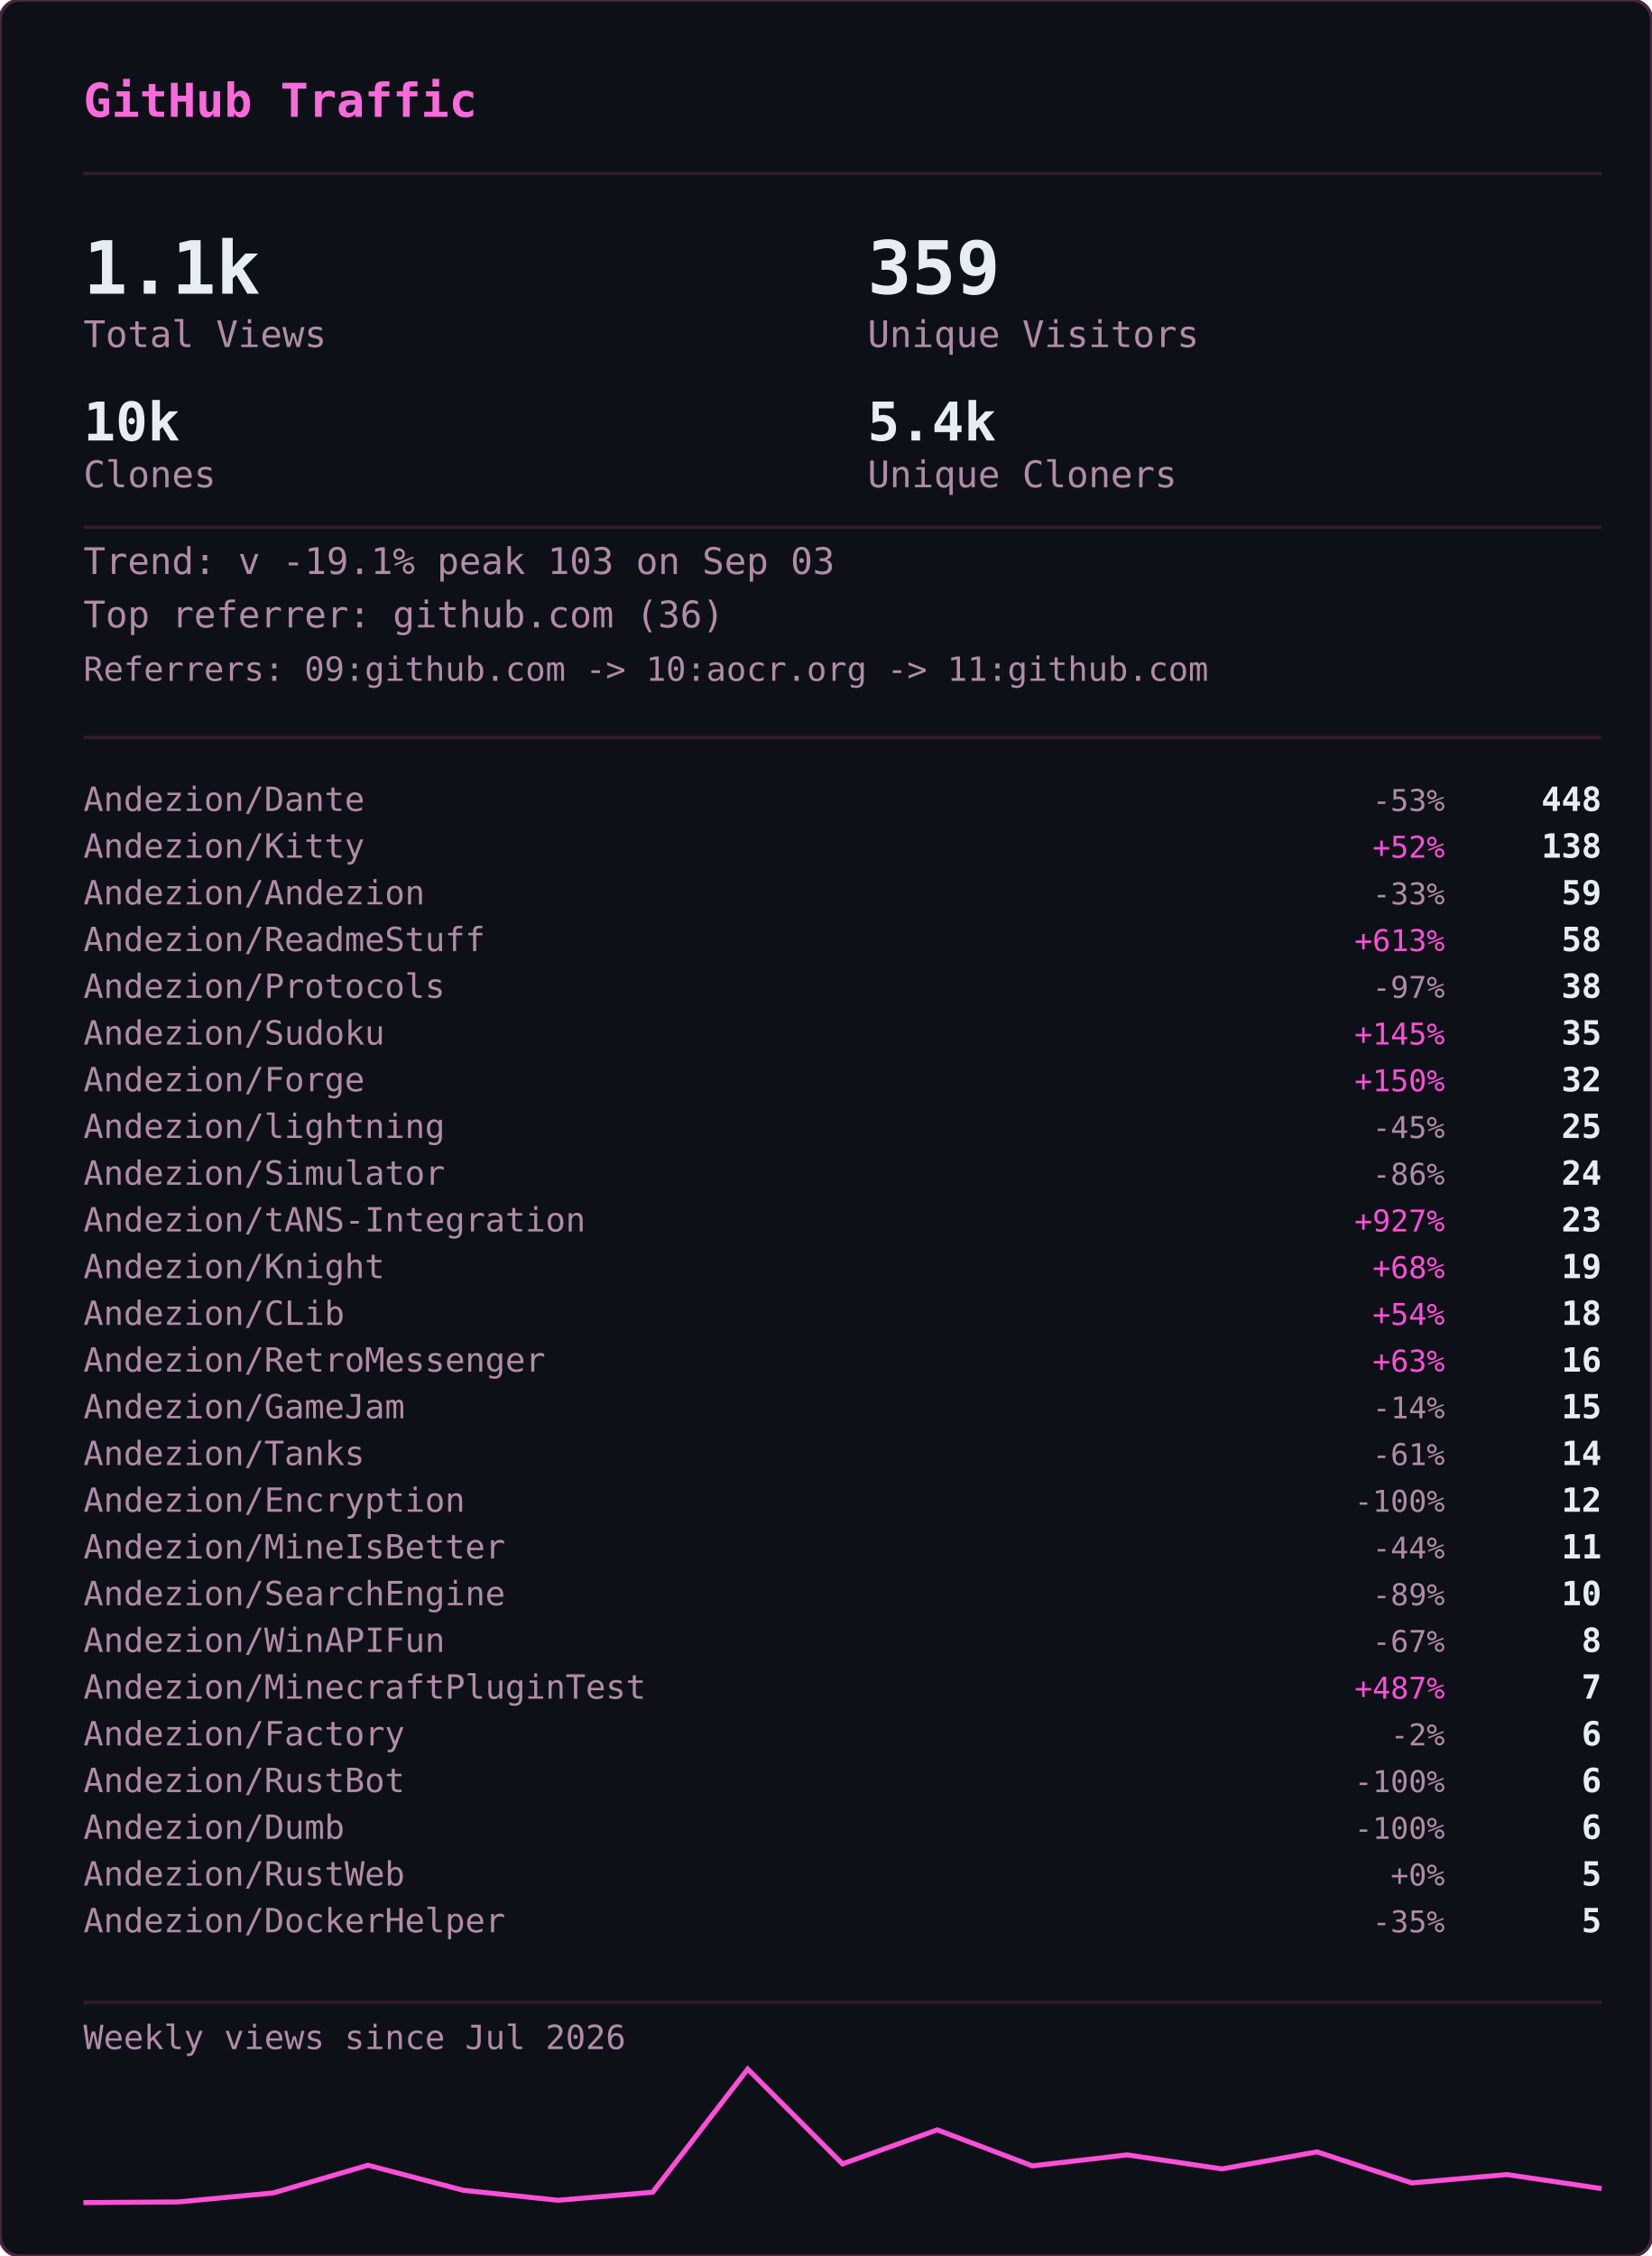
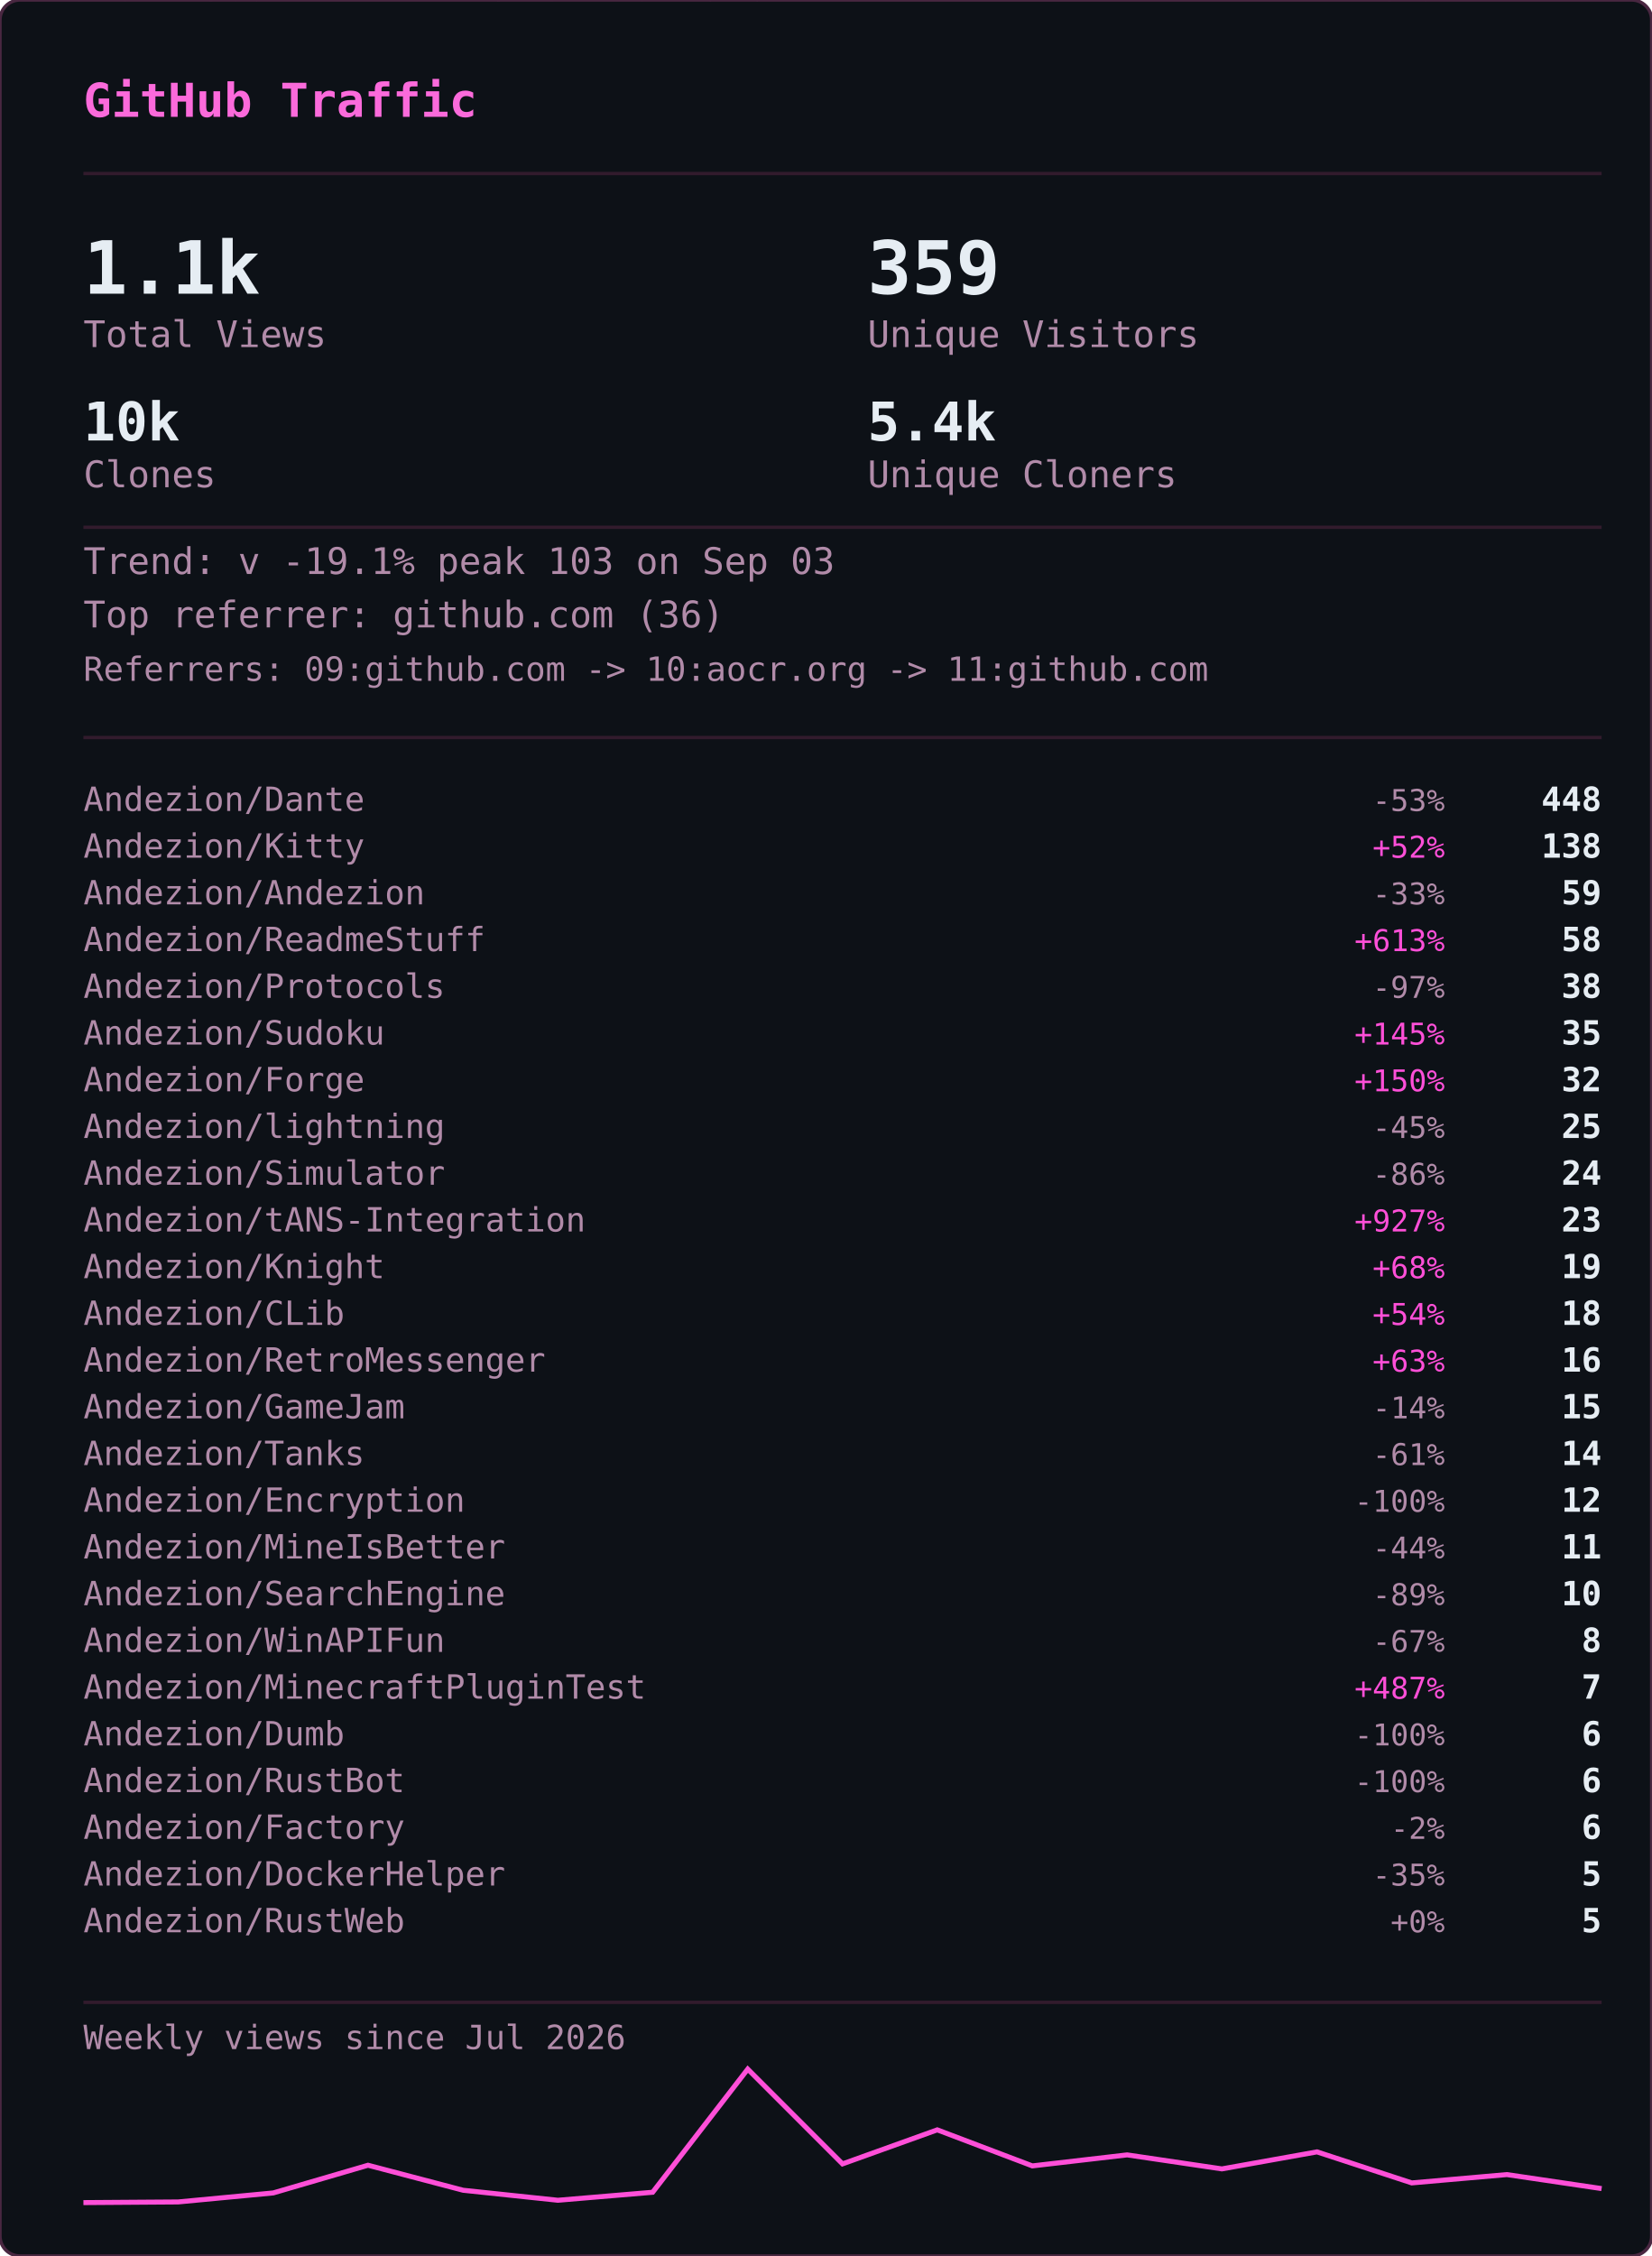
<svg xmlns="http://www.w3.org/2000/svg" width="495" height="676" viewBox="0 0 495 676">
  <defs>
    <clipPath id="gvs-clip">
      <rect width="495" height="676" rx="6" />
    </clipPath>
  </defs>
  <rect width="495" height="676" rx="6" fill="#0d1117" />
  <g clip-path="url(#gvs-clip)">
    <g opacity="0.22" font-family="monospace" font-size="12">
      <style>@keyframes gvs3{from{transform:translateY(-46px)}to{transform:translateY(690px)}}@keyframes gvs4{from{transform:translateY(-60px)}to{transform:translateY(690px)}}@keyframes gvs5{from{transform:translateY(-74px)}to{transform:translateY(690px)}}@keyframes gvs6{from{transform:translateY(-88px)}to{transform:translateY(690px)}}</style>
      <g fill="#ff4fd8" style="animation:gvs3 1.67s linear -0.05s infinite">
        <text x="22">ｱ</text>
        <text x="22" y="-14" opacity=".75">ｸ</text>
        <text x="22" y="-28" opacity=".5">ｸ</text>
        <text x="22" y="-42" opacity=".25">ｶ</text>
      </g>
      <g fill="#ff4fd8" style="animation:gvs4 2.52s linear -2.19s infinite">
        <text x="261">3</text>
        <text x="261" y="-14" opacity=".8">ﾉ</text>
        <text x="261" y="-28" opacity=".6">7</text>
        <text x="261" y="-42" opacity=".4">7</text>
        <text x="261" y="-56" opacity=".2">ﾓ</text>
      </g>
      <g fill="#ff4fd8" style="animation:gvs6 2.64s linear -2.40s infinite">
        <text x="225">ｧ</text>
        <text x="225" y="-14" opacity=".86">ｪ</text>
        <text x="225" y="-28" opacity=".71">9</text>
        <text x="225" y="-42" opacity=".57">ｳ</text>
        <text x="225" y="-56" opacity=".43">ﾋ</text>
        <text x="225" y="-70" opacity=".29">2</text>
        <text x="225" y="-84" opacity=".14">7</text>
      </g>
      <g fill="#ff4fd8" style="animation:gvs6 2.68s linear -2.06s infinite">
        <text x="61">ﾄ</text>
        <text x="61" y="-14" opacity=".86">ﾖ</text>
        <text x="61" y="-28" opacity=".71">ﾈ</text>
        <text x="61" y="-42" opacity=".57">ﾈ</text>
        <text x="61" y="-56" opacity=".43">0</text>
        <text x="61" y="-70" opacity=".29">ﾚ</text>
        <text x="61" y="-84" opacity=".14">ｲ</text>
      </g>
      <g fill="#ff4fd8" style="animation:gvs6 1.89s linear -1.68s infinite">
        <text x="393">ﾋ</text>
        <text x="393" y="-14" opacity=".86">5</text>
        <text x="393" y="-28" opacity=".71">9</text>
        <text x="393" y="-42" opacity=".57">3</text>
        <text x="393" y="-56" opacity=".43">ﾄ</text>
        <text x="393" y="-70" opacity=".29">ﾀ</text>
        <text x="393" y="-84" opacity=".14">ﾄ</text>
      </g>
      <g fill="#ff4fd8" style="animation:gvs6 2.08s linear -1.87s infinite">
        <text x="88">0</text>
        <text x="88" y="-14" opacity=".86">ﾁ</text>
        <text x="88" y="-28" opacity=".71">ｭ</text>
        <text x="88" y="-42" opacity=".57">ﾊ</text>
        <text x="88" y="-56" opacity=".43">0</text>
        <text x="88" y="-70" opacity=".29">ｴ</text>
        <text x="88" y="-84" opacity=".14">6</text>
      </g>
      <g fill="#ff4fd8" style="animation:gvs6 1.51s linear -0.31s infinite">
        <text x="484">5</text>
        <text x="484" y="-14" opacity=".86">ｩ</text>
        <text x="484" y="-28" opacity=".71">ｭ</text>
        <text x="484" y="-42" opacity=".57">1</text>
        <text x="484" y="-56" opacity=".43">ｷ</text>
        <text x="484" y="-70" opacity=".29">ﾁ</text>
        <text x="484" y="-84" opacity=".14">ﾗ</text>
      </g>
      <g fill="#ff4fd8" style="animation:gvs6 2.04s linear -0.46s infinite">
        <text x="452">8</text>
        <text x="452" y="-14" opacity=".86">ｷ</text>
        <text x="452" y="-28" opacity=".71">ｻ</text>
        <text x="452" y="-42" opacity=".57">ｼ</text>
        <text x="452" y="-56" opacity=".43">ｿ</text>
        <text x="452" y="-70" opacity=".29">ｹ</text>
        <text x="452" y="-84" opacity=".14">ﾇ</text>
      </g>
      <g fill="#ff4fd8" style="animation:gvs3 2.42s linear -0.51s infinite">
        <text x="193">ﾋ</text>
        <text x="193" y="-14" opacity=".75">0</text>
        <text x="193" y="-28" opacity=".5">ﾈ</text>
        <text x="193" y="-42" opacity=".25">5</text>
      </g>
      <g fill="#ff4fd8" style="animation:gvs4 1.93s linear -1.90s infinite">
        <text x="368">ﾓ</text>
        <text x="368" y="-14" opacity=".8">ﾚ</text>
        <text x="368" y="-28" opacity=".6">ﾕ</text>
        <text x="368" y="-42" opacity=".4">ｮ</text>
        <text x="368" y="-56" opacity=".2">ﾖ</text>
      </g>
      <g fill="#ff4fd8" style="animation:gvs6 2.23s linear -1.17s infinite">
        <text x="307">ﾋ</text>
        <text x="307" y="-14" opacity=".86">ｾ</text>
        <text x="307" y="-28" opacity=".71">ﾇ</text>
        <text x="307" y="-42" opacity=".57">ﾊ</text>
        <text x="307" y="-56" opacity=".43">ﾙ</text>
        <text x="307" y="-70" opacity=".29">ｧ</text>
        <text x="307" y="-84" opacity=".14">ﾖ</text>
      </g>
      <g fill="#ff4fd8" style="animation:gvs4 2.78s linear -0.63s infinite">
        <text x="378">ﾚ</text>
        <text x="378" y="-14" opacity=".8">9</text>
        <text x="378" y="-28" opacity=".6">ﾕ</text>
        <text x="378" y="-42" opacity=".4">ｹ</text>
        <text x="378" y="-56" opacity=".2">ﾛ</text>
      </g>
      <g fill="#ff4fd8" style="animation:gvs6 1.82s linear -1.02s infinite">
        <text x="425">ｳ</text>
        <text x="425" y="-14" opacity=".86">ﾒ</text>
        <text x="425" y="-28" opacity=".71">ﾈ</text>
        <text x="425" y="-42" opacity=".57">ｹ</text>
        <text x="425" y="-56" opacity=".43">ﾃ</text>
        <text x="425" y="-70" opacity=".29">ﾀ</text>
        <text x="425" y="-84" opacity=".14">7</text>
      </g>
      <g fill="#ff4fd8" style="animation:gvs6 3.08s linear -0.54s infinite">
        <text x="474">ｾ</text>
        <text x="474" y="-14" opacity=".86">ｭ</text>
        <text x="474" y="-28" opacity=".71">ﾗ</text>
        <text x="474" y="-42" opacity=".57">ﾀ</text>
        <text x="474" y="-56" opacity=".43">ﾒ</text>
        <text x="474" y="-70" opacity=".29">ﾉ</text>
        <text x="474" y="-84" opacity=".14">ｲ</text>
      </g>
      <g fill="#ff4fd8" style="animation:gvs4 1.89s linear -1.79s infinite">
        <text x="67">ﾏ</text>
        <text x="67" y="-14" opacity=".8">ﾚ</text>
        <text x="67" y="-28" opacity=".6">ﾉ</text>
        <text x="67" y="-42" opacity=".4">ｿ</text>
        <text x="67" y="-56" opacity=".2">6</text>
      </g>
      <g fill="#ff4fd8" style="animation:gvs5 2.31s linear -1.20s infinite">
        <text x="412">ﾍ</text>
        <text x="412" y="-14" opacity=".83">ｭ</text>
        <text x="412" y="-28" opacity=".67">ﾌ</text>
        <text x="412" y="-42" opacity=".5">ｧ</text>
        <text x="412" y="-56" opacity=".33">ｭ</text>
        <text x="412" y="-70" opacity=".17">ﾚ</text>
      </g>
      <g fill="#ff4fd8" style="animation:gvs6 1.84s linear -0.95s infinite">
        <text x="208">ｾ</text>
        <text x="208" y="-14" opacity=".86">ﾄ</text>
        <text x="208" y="-28" opacity=".71">ﾘ</text>
        <text x="208" y="-42" opacity=".57">ﾔ</text>
        <text x="208" y="-56" opacity=".43">ﾘ</text>
        <text x="208" y="-70" opacity=".29">ｫ</text>
        <text x="208" y="-84" opacity=".14">ｶ</text>
      </g>
      <g fill="#ff4fd8" style="animation:gvs4 1.63s linear -0.51s infinite">
        <text x="413">ｵ</text>
        <text x="413" y="-14" opacity=".8">5</text>
        <text x="413" y="-28" opacity=".6">ﾁ</text>
        <text x="413" y="-42" opacity=".4">ﾈ</text>
        <text x="413" y="-56" opacity=".2">ﾗ</text>
      </g>
      <g fill="#ff4fd8" style="animation:gvs6 2.61s linear -1.01s infinite">
        <text x="422">ｽ</text>
        <text x="422" y="-14" opacity=".86">ｬ</text>
        <text x="422" y="-28" opacity=".71">ﾈ</text>
        <text x="422" y="-42" opacity=".57">ｮ</text>
        <text x="422" y="-56" opacity=".43">0</text>
        <text x="422" y="-70" opacity=".29">ﾊ</text>
        <text x="422" y="-84" opacity=".14">ﾀ</text>
      </g>
      <g fill="#ff4fd8" style="animation:gvs3 2.86s linear -1.17s infinite">
        <text x="137">ｴ</text>
        <text x="137" y="-14" opacity=".75">3</text>
        <text x="137" y="-28" opacity=".5">ﾒ</text>
        <text x="137" y="-42" opacity=".25">ｪ</text>
      </g>
      <g fill="#ff4fd8" style="animation:gvs3 2.04s linear -1.32s infinite">
        <text x="72">ﾑ</text>
        <text x="72" y="-14" opacity=".75">ﾉ</text>
        <text x="72" y="-28" opacity=".5">ｸ</text>
        <text x="72" y="-42" opacity=".25">ﾐ</text>
      </g>
      <g fill="#ff4fd8" style="animation:gvs6 2.07s linear -0.53s infinite">
        <text x="91">ｪ</text>
        <text x="91" y="-14" opacity=".86">ｳ</text>
        <text x="91" y="-28" opacity=".71">ｻ</text>
        <text x="91" y="-42" opacity=".57">ﾔ</text>
        <text x="91" y="-56" opacity=".43">5</text>
        <text x="91" y="-70" opacity=".29">ｳ</text>
        <text x="91" y="-84" opacity=".14">ﾂ</text>
      </g>
      <g fill="#ff4fd8" style="animation:gvs6 2.09s linear -1.30s infinite">
        <text x="102">1</text>
        <text x="102" y="-14" opacity=".86">ｸ</text>
        <text x="102" y="-28" opacity=".71">ﾂ</text>
        <text x="102" y="-42" opacity=".57">ｭ</text>
        <text x="102" y="-56" opacity=".43">3</text>
        <text x="102" y="-70" opacity=".29">ｫ</text>
        <text x="102" y="-84" opacity=".14">ﾑ</text>
      </g>
      <g fill="#ff4fd8" style="animation:gvs6 1.89s linear -1.38s infinite">
        <text x="162">ｵ</text>
        <text x="162" y="-14" opacity=".86">ｦ</text>
        <text x="162" y="-28" opacity=".71">ﾖ</text>
        <text x="162" y="-42" opacity=".57">ｴ</text>
        <text x="162" y="-56" opacity=".43">ﾓ</text>
        <text x="162" y="-70" opacity=".29">ｷ</text>
        <text x="162" y="-84" opacity=".14">ﾇ</text>
      </g>
      <g fill="#ff4fd8" style="animation:gvs3 2.35s linear -1.38s infinite">
        <text x="211">ｧ</text>
        <text x="211" y="-14" opacity=".75">ｿ</text>
        <text x="211" y="-28" opacity=".5">ﾈ</text>
        <text x="211" y="-42" opacity=".25">ﾒ</text>
      </g>
      <g fill="#ff4fd8" style="animation:gvs3 2.74s linear -0.53s infinite">
        <text x="241">ｽ</text>
        <text x="241" y="-14" opacity=".75">ﾄ</text>
        <text x="241" y="-28" opacity=".5">ｸ</text>
        <text x="241" y="-42" opacity=".25">7</text>
      </g>
      <g fill="#ff4fd8" style="animation:gvs4 1.82s linear -0.60s infinite">
        <text x="128">ﾍ</text>
        <text x="128" y="-14" opacity=".8">ﾌ</text>
        <text x="128" y="-28" opacity=".6">4</text>
        <text x="128" y="-42" opacity=".4">ｦ</text>
        <text x="128" y="-56" opacity=".2">8</text>
      </g>
      <g fill="#ff4fd8" style="animation:gvs4 2.28s linear -0.68s infinite">
        <text x="242">ﾛ</text>
        <text x="242" y="-14" opacity=".8">ﾗ</text>
        <text x="242" y="-28" opacity=".6">ｳ</text>
        <text x="242" y="-42" opacity=".4">ﾑ</text>
        <text x="242" y="-56" opacity=".2">ｭ</text>
      </g>
      <g fill="#ff4fd8" style="animation:gvs6 2.44s linear -0.28s infinite">
        <text x="34">ｵ</text>
        <text x="34" y="-14" opacity=".86">ﾀ</text>
        <text x="34" y="-28" opacity=".71">ﾓ</text>
        <text x="34" y="-42" opacity=".57">ｫ</text>
        <text x="34" y="-56" opacity=".43">ｻ</text>
        <text x="34" y="-70" opacity=".29">3</text>
        <text x="34" y="-84" opacity=".14">ｶ</text>
      </g>
      <g fill="#ff4fd8" style="animation:gvs5 2.19s linear -0.47s infinite">
        <text x="411">ﾖ</text>
        <text x="411" y="-14" opacity=".83">6</text>
        <text x="411" y="-28" opacity=".67">ﾘ</text>
        <text x="411" y="-42" opacity=".5">ｨ</text>
        <text x="411" y="-56" opacity=".33">ﾘ</text>
        <text x="411" y="-70" opacity=".17">ﾃ</text>
      </g>
      <g fill="#ff4fd8" style="animation:gvs5 2.71s linear -2.12s infinite">
        <text x="146">ｷ</text>
        <text x="146" y="-14" opacity=".83">ﾚ</text>
        <text x="146" y="-28" opacity=".67">ｳ</text>
        <text x="146" y="-42" opacity=".5">ｾ</text>
        <text x="146" y="-56" opacity=".33">ｺ</text>
        <text x="146" y="-70" opacity=".17">3</text>
      </g>
      <g fill="#ff4fd8" style="animation:gvs3 2.10s linear -0.05s infinite">
        <text x="248">ｼ</text>
        <text x="248" y="-14" opacity=".75">ﾗ</text>
        <text x="248" y="-28" opacity=".5">ﾌ</text>
        <text x="248" y="-42" opacity=".25">0</text>
      </g>
      <g fill="#ff4fd8" style="animation:gvs3 1.82s linear -0.87s infinite">
        <text x="64">ｺ</text>
        <text x="64" y="-14" opacity=".75">ｭ</text>
        <text x="64" y="-28" opacity=".5">ﾄ</text>
        <text x="64" y="-42" opacity=".25">ｨ</text>
      </g>
      <g fill="#ff4fd8" style="animation:gvs3 2.68s linear -2.11s infinite">
        <text x="189">ｵ</text>
        <text x="189" y="-14" opacity=".75">ｨ</text>
        <text x="189" y="-28" opacity=".5">ﾝ</text>
        <text x="189" y="-42" opacity=".25">1</text>
      </g>
      <g fill="#ff4fd8" style="animation:gvs6 3.14s linear -1.39s infinite">
        <text x="147">ﾘ</text>
        <text x="147" y="-14" opacity=".86">ﾘ</text>
        <text x="147" y="-28" opacity=".71">ﾊ</text>
        <text x="147" y="-42" opacity=".57">ﾎ</text>
        <text x="147" y="-56" opacity=".43">1</text>
        <text x="147" y="-70" opacity=".29">9</text>
        <text x="147" y="-84" opacity=".14">ﾕ</text>
      </g>
      <g fill="#ff4fd8" style="animation:gvs6 3.09s linear -1.76s infinite">
        <text x="54">4</text>
        <text x="54" y="-14" opacity=".86">ｲ</text>
        <text x="54" y="-28" opacity=".71">ｶ</text>
        <text x="54" y="-42" opacity=".57">ﾐ</text>
        <text x="54" y="-56" opacity=".43">ﾝ</text>
        <text x="54" y="-70" opacity=".29">ﾄ</text>
        <text x="54" y="-84" opacity=".14">ﾐ</text>
      </g>
      <g fill="#ff4fd8" style="animation:gvs4 2.45s linear -0.10s infinite">
        <text x="50">ﾓ</text>
        <text x="50" y="-14" opacity=".8">ｭ</text>
        <text x="50" y="-28" opacity=".6">ﾎ</text>
        <text x="50" y="-42" opacity=".4">5</text>
        <text x="50" y="-56" opacity=".2">ｽ</text>
      </g>
      <g fill="#ff4fd8" style="animation:gvs6 1.60s linear -1.47s infinite">
        <text x="118">ﾊ</text>
        <text x="118" y="-14" opacity=".86">ﾓ</text>
        <text x="118" y="-28" opacity=".71">ｨ</text>
        <text x="118" y="-42" opacity=".57">ﾘ</text>
        <text x="118" y="-56" opacity=".43">ﾛ</text>
        <text x="118" y="-70" opacity=".29">ｿ</text>
        <text x="118" y="-84" opacity=".14">ｯ</text>
      </g>
    </g>
  </g>
  <rect width="495" height="676" rx="6" fill="none" stroke="#492741" stroke-width="1" />
  <text x="25" y="35" font-family="monospace" font-size="14" font-weight="600" fill="#fb6adb">GitHub Traffic</text>
  <line x1="25" y1="52" x2="480" y2="52" stroke="#321b2d" stroke-width="1" />
  <text x="25" y="88" font-family="monospace" font-size="22" font-weight="700" fill="#e6edf3">1.1k</text>
  <text x="25" y="104" font-family="monospace" font-size="11" fill="#b18ba9">Total Views</text>
  <text x="260" y="88" font-family="monospace" font-size="22" font-weight="700" fill="#e6edf3">359</text>
  <text x="260" y="104" font-family="monospace" font-size="11" fill="#b18ba9">Unique Visitors</text>
  <text x="25" y="132" font-family="monospace" font-size="16" font-weight="700" fill="#e6edf3">10k</text>
  <text x="25" y="146" font-family="monospace" font-size="11" fill="#b18ba9">Clones</text>
  <text x="260" y="132" font-family="monospace" font-size="16" font-weight="700" fill="#e6edf3">5.4k</text>
  <text x="260" y="146" font-family="monospace" font-size="11" fill="#b18ba9">Unique Cloners</text>
  <line x1="25" y1="158" x2="480" y2="158" stroke="#321b2d" stroke-width="1" />
  <text x="25" y="172" font-family="monospace" font-size="11" fill="#b18ba9">Trend: v -19.1%  peak 103 on Sep 03</text>
  <text x="25" y="188" font-family="monospace" font-size="11" fill="#b18ba9">Top referrer: github.com (36)</text>
  <text x="25" y="204" font-family="monospace" font-size="10" fill="#b18ba9">Referrers: 09:github.com -&gt; 10:aocr.org -&gt; 11:github.com</text>
  <line x1="25" y1="221" x2="480" y2="221" stroke="#321b2d" stroke-width="1" />
  <text x="25" y="243" font-family="monospace" font-size="10" fill="#b18ba9">Andezion/Dante</text>
  <text x="433" y="243" font-family="monospace" font-size="9" fill="#b18ba9" text-anchor="end">-53%</text>
  <text x="480" y="243" font-family="monospace" font-size="10" font-weight="600" fill="#e6edf3" text-anchor="end">448</text>
  <text x="25" y="257" font-family="monospace" font-size="10" fill="#b18ba9">Andezion/Kitty</text>
  <text x="433" y="257" font-family="monospace" font-size="9" fill="#ff4fd8" text-anchor="end">+52%</text>
  <text x="480" y="257" font-family="monospace" font-size="10" font-weight="600" fill="#e6edf3" text-anchor="end">138</text>
  <text x="25" y="271" font-family="monospace" font-size="10" fill="#b18ba9">Andezion/Andezion</text>
  <text x="433" y="271" font-family="monospace" font-size="9" fill="#b18ba9" text-anchor="end">-33%</text>
  <text x="480" y="271" font-family="monospace" font-size="10" font-weight="600" fill="#e6edf3" text-anchor="end">59</text>
  <text x="25" y="285" font-family="monospace" font-size="10" fill="#b18ba9">Andezion/ReadmeStuff</text>
  <text x="433" y="285" font-family="monospace" font-size="9" fill="#ff4fd8" text-anchor="end">+613%</text>
  <text x="480" y="285" font-family="monospace" font-size="10" font-weight="600" fill="#e6edf3" text-anchor="end">58</text>
  <text x="25" y="299" font-family="monospace" font-size="10" fill="#b18ba9">Andezion/Protocols</text>
  <text x="433" y="299" font-family="monospace" font-size="9" fill="#b18ba9" text-anchor="end">-97%</text>
  <text x="480" y="299" font-family="monospace" font-size="10" font-weight="600" fill="#e6edf3" text-anchor="end">38</text>
  <text x="25" y="313" font-family="monospace" font-size="10" fill="#b18ba9">Andezion/Sudoku</text>
  <text x="433" y="313" font-family="monospace" font-size="9" fill="#ff4fd8" text-anchor="end">+145%</text>
  <text x="480" y="313" font-family="monospace" font-size="10" font-weight="600" fill="#e6edf3" text-anchor="end">35</text>
  <text x="25" y="327" font-family="monospace" font-size="10" fill="#b18ba9">Andezion/Forge</text>
  <text x="433" y="327" font-family="monospace" font-size="9" fill="#ff4fd8" text-anchor="end">+150%</text>
  <text x="480" y="327" font-family="monospace" font-size="10" font-weight="600" fill="#e6edf3" text-anchor="end">32</text>
  <text x="25" y="341" font-family="monospace" font-size="10" fill="#b18ba9">Andezion/lightning</text>
  <text x="433" y="341" font-family="monospace" font-size="9" fill="#b18ba9" text-anchor="end">-45%</text>
  <text x="480" y="341" font-family="monospace" font-size="10" font-weight="600" fill="#e6edf3" text-anchor="end">25</text>
  <text x="25" y="355" font-family="monospace" font-size="10" fill="#b18ba9">Andezion/Simulator</text>
  <text x="433" y="355" font-family="monospace" font-size="9" fill="#b18ba9" text-anchor="end">-86%</text>
  <text x="480" y="355" font-family="monospace" font-size="10" font-weight="600" fill="#e6edf3" text-anchor="end">24</text>
  <text x="25" y="369" font-family="monospace" font-size="10" fill="#b18ba9">Andezion/tANS-Integration</text>
  <text x="433" y="369" font-family="monospace" font-size="9" fill="#ff4fd8" text-anchor="end">+927%</text>
  <text x="480" y="369" font-family="monospace" font-size="10" font-weight="600" fill="#e6edf3" text-anchor="end">23</text>
  <text x="25" y="383" font-family="monospace" font-size="10" fill="#b18ba9">Andezion/Knight</text>
  <text x="433" y="383" font-family="monospace" font-size="9" fill="#ff4fd8" text-anchor="end">+68%</text>
  <text x="480" y="383" font-family="monospace" font-size="10" font-weight="600" fill="#e6edf3" text-anchor="end">19</text>
  <text x="25" y="397" font-family="monospace" font-size="10" fill="#b18ba9">Andezion/CLib</text>
  <text x="433" y="397" font-family="monospace" font-size="9" fill="#ff4fd8" text-anchor="end">+54%</text>
  <text x="480" y="397" font-family="monospace" font-size="10" font-weight="600" fill="#e6edf3" text-anchor="end">18</text>
  <text x="25" y="411" font-family="monospace" font-size="10" fill="#b18ba9">Andezion/RetroMessenger</text>
  <text x="433" y="411" font-family="monospace" font-size="9" fill="#ff4fd8" text-anchor="end">+63%</text>
  <text x="480" y="411" font-family="monospace" font-size="10" font-weight="600" fill="#e6edf3" text-anchor="end">16</text>
  <text x="25" y="425" font-family="monospace" font-size="10" fill="#b18ba9">Andezion/GameJam</text>
  <text x="433" y="425" font-family="monospace" font-size="9" fill="#b18ba9" text-anchor="end">-14%</text>
  <text x="480" y="425" font-family="monospace" font-size="10" font-weight="600" fill="#e6edf3" text-anchor="end">15</text>
  <text x="25" y="439" font-family="monospace" font-size="10" fill="#b18ba9">Andezion/Tanks</text>
  <text x="433" y="439" font-family="monospace" font-size="9" fill="#b18ba9" text-anchor="end">-61%</text>
  <text x="480" y="439" font-family="monospace" font-size="10" font-weight="600" fill="#e6edf3" text-anchor="end">14</text>
  <text x="25" y="453" font-family="monospace" font-size="10" fill="#b18ba9">Andezion/Encryption</text>
  <text x="433" y="453" font-family="monospace" font-size="9" fill="#b18ba9" text-anchor="end">-100%</text>
  <text x="480" y="453" font-family="monospace" font-size="10" font-weight="600" fill="#e6edf3" text-anchor="end">12</text>
  <text x="25" y="467" font-family="monospace" font-size="10" fill="#b18ba9">Andezion/MineIsBetter</text>
  <text x="433" y="467" font-family="monospace" font-size="9" fill="#b18ba9" text-anchor="end">-44%</text>
  <text x="480" y="467" font-family="monospace" font-size="10" font-weight="600" fill="#e6edf3" text-anchor="end">11</text>
  <text x="25" y="481" font-family="monospace" font-size="10" fill="#b18ba9">Andezion/SearchEngine</text>
  <text x="433" y="481" font-family="monospace" font-size="9" fill="#b18ba9" text-anchor="end">-89%</text>
  <text x="480" y="481" font-family="monospace" font-size="10" font-weight="600" fill="#e6edf3" text-anchor="end">10</text>
  <text x="25" y="495" font-family="monospace" font-size="10" fill="#b18ba9">Andezion/WinAPIFun</text>
  <text x="433" y="495" font-family="monospace" font-size="9" fill="#b18ba9" text-anchor="end">-67%</text>
  <text x="480" y="495" font-family="monospace" font-size="10" font-weight="600" fill="#e6edf3" text-anchor="end">8</text>
  <text x="25" y="509" font-family="monospace" font-size="10" fill="#b18ba9">Andezion/MinecraftPluginTest</text>
  <text x="433" y="509" font-family="monospace" font-size="9" fill="#ff4fd8" text-anchor="end">+487%</text>
  <text x="480" y="509" font-family="monospace" font-size="10" font-weight="600" fill="#e6edf3" text-anchor="end">7</text>
-   <text x="25" y="523" font-family="monospace" font-size="10" fill="#b18ba9">Andezion/Factory</text>
-   <text x="433" y="523" font-family="monospace" font-size="9" fill="#b18ba9" text-anchor="end">-2%</text>
+   <text x="25" y="523" font-family="monospace" font-size="10" fill="#b18ba9">Andezion/Dumb</text>
+   <text x="433" y="523" font-family="monospace" font-size="9" fill="#b18ba9" text-anchor="end">-100%</text>
  <text x="480" y="523" font-family="monospace" font-size="10" font-weight="600" fill="#e6edf3" text-anchor="end">6</text>
  <text x="25" y="537" font-family="monospace" font-size="10" fill="#b18ba9">Andezion/RustBot</text>
  <text x="433" y="537" font-family="monospace" font-size="9" fill="#b18ba9" text-anchor="end">-100%</text>
  <text x="480" y="537" font-family="monospace" font-size="10" font-weight="600" fill="#e6edf3" text-anchor="end">6</text>
-   <text x="25" y="551" font-family="monospace" font-size="10" fill="#b18ba9">Andezion/Dumb</text>
-   <text x="433" y="551" font-family="monospace" font-size="9" fill="#b18ba9" text-anchor="end">-100%</text>
+   <text x="25" y="551" font-family="monospace" font-size="10" fill="#b18ba9">Andezion/Factory</text>
+   <text x="433" y="551" font-family="monospace" font-size="9" fill="#b18ba9" text-anchor="end">-2%</text>
  <text x="480" y="551" font-family="monospace" font-size="10" font-weight="600" fill="#e6edf3" text-anchor="end">6</text>
-   <text x="25" y="565" font-family="monospace" font-size="10" fill="#b18ba9">Andezion/RustWeb</text>
-   <text x="433" y="565" font-family="monospace" font-size="9" fill="#b18ba9" text-anchor="end">+0%</text>
+   <text x="25" y="565" font-family="monospace" font-size="10" fill="#b18ba9">Andezion/DockerHelper</text>
+   <text x="433" y="565" font-family="monospace" font-size="9" fill="#b18ba9" text-anchor="end">-35%</text>
  <text x="480" y="565" font-family="monospace" font-size="10" font-weight="600" fill="#e6edf3" text-anchor="end">5</text>
-   <text x="25" y="579" font-family="monospace" font-size="10" fill="#b18ba9">Andezion/DockerHelper</text>
-   <text x="433" y="579" font-family="monospace" font-size="9" fill="#b18ba9" text-anchor="end">-35%</text>
+   <text x="25" y="579" font-family="monospace" font-size="10" fill="#b18ba9">Andezion/RustWeb</text>
+   <text x="433" y="579" font-family="monospace" font-size="9" fill="#b18ba9" text-anchor="end">+0%</text>
  <text x="480" y="579" font-family="monospace" font-size="10" font-weight="600" fill="#e6edf3" text-anchor="end">5</text>
  <line x1="25" y1="600" x2="480" y2="600" stroke="#321b2d" stroke-width="1" />
  <text x="25" y="614" font-family="monospace" font-size="10" fill="#b18ba9">Weekly views since Jul 2026</text>
  <polyline points="25.0,660.0 53.4,659.8 81.9,657.1 110.3,648.8 138.8,656.3 167.2,659.3 195.6,656.9 224.1,620.0 252.5,648.4 280.9,638.2 309.4,649.0 337.8,645.7 366.2,649.9 394.7,644.8 423.1,654.1 451.6,651.6 480.0,655.8" fill="none" stroke="#ff4fd8" stroke-width="1.5" />
</svg>
